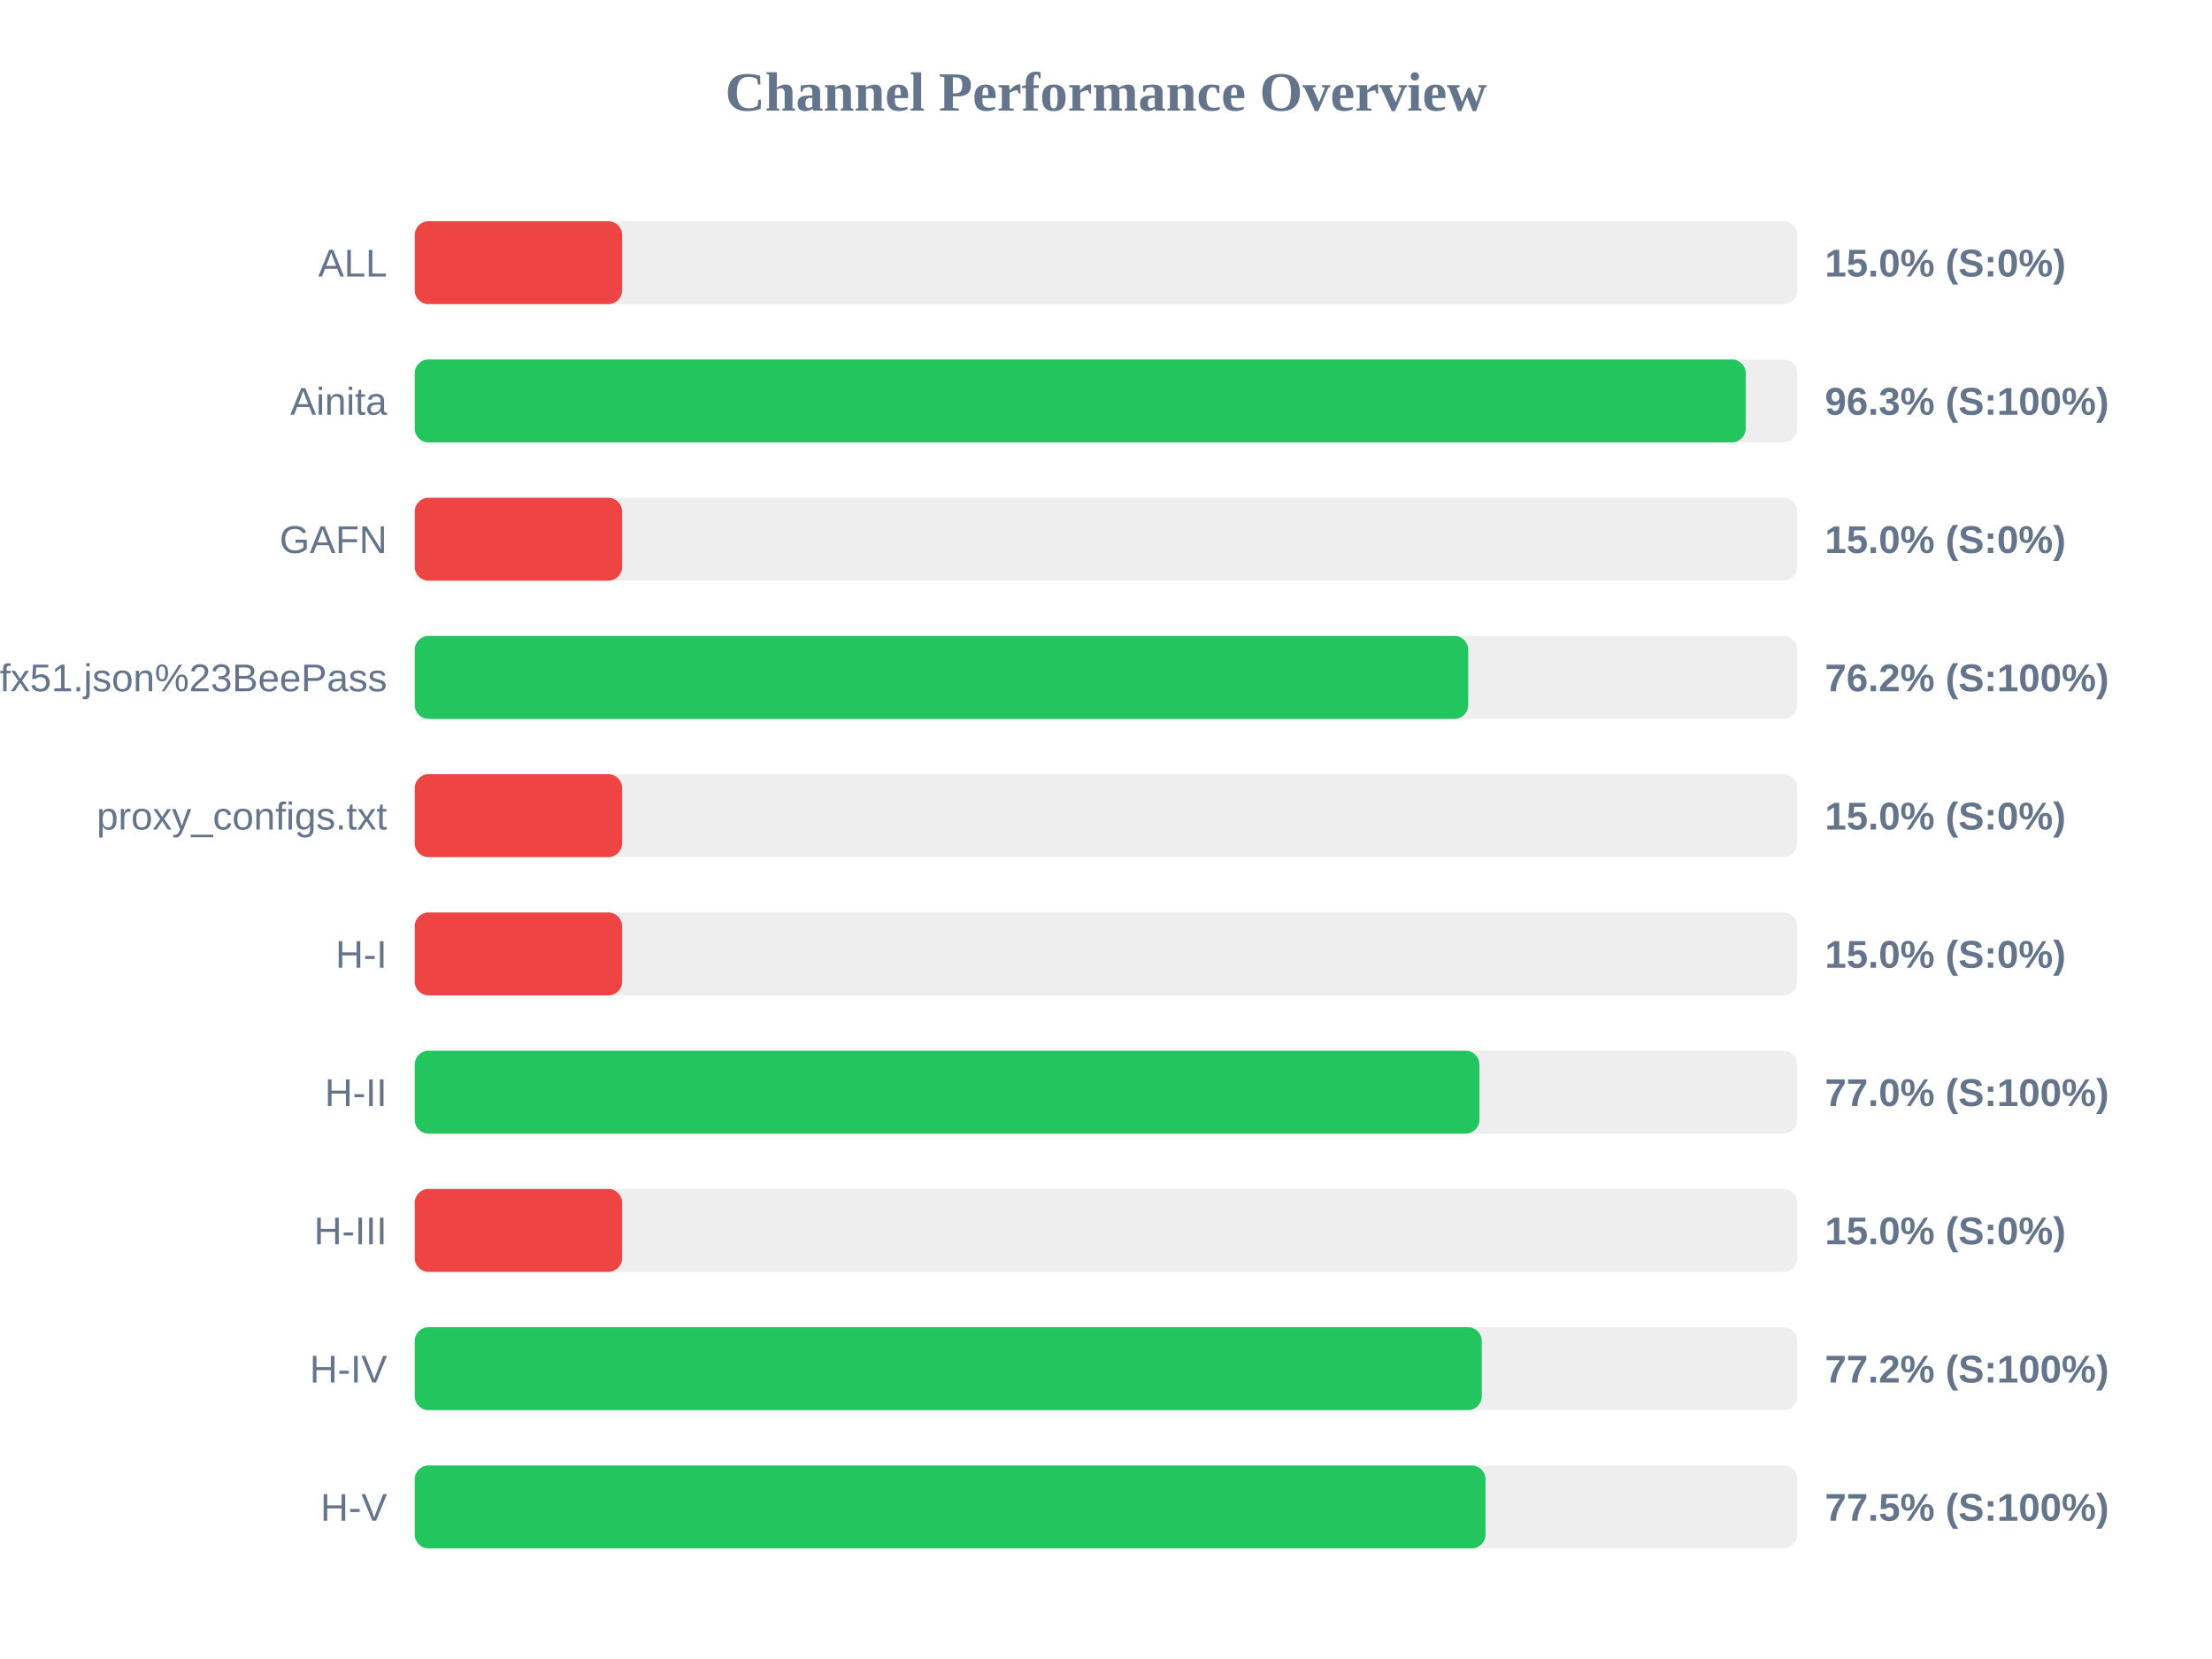
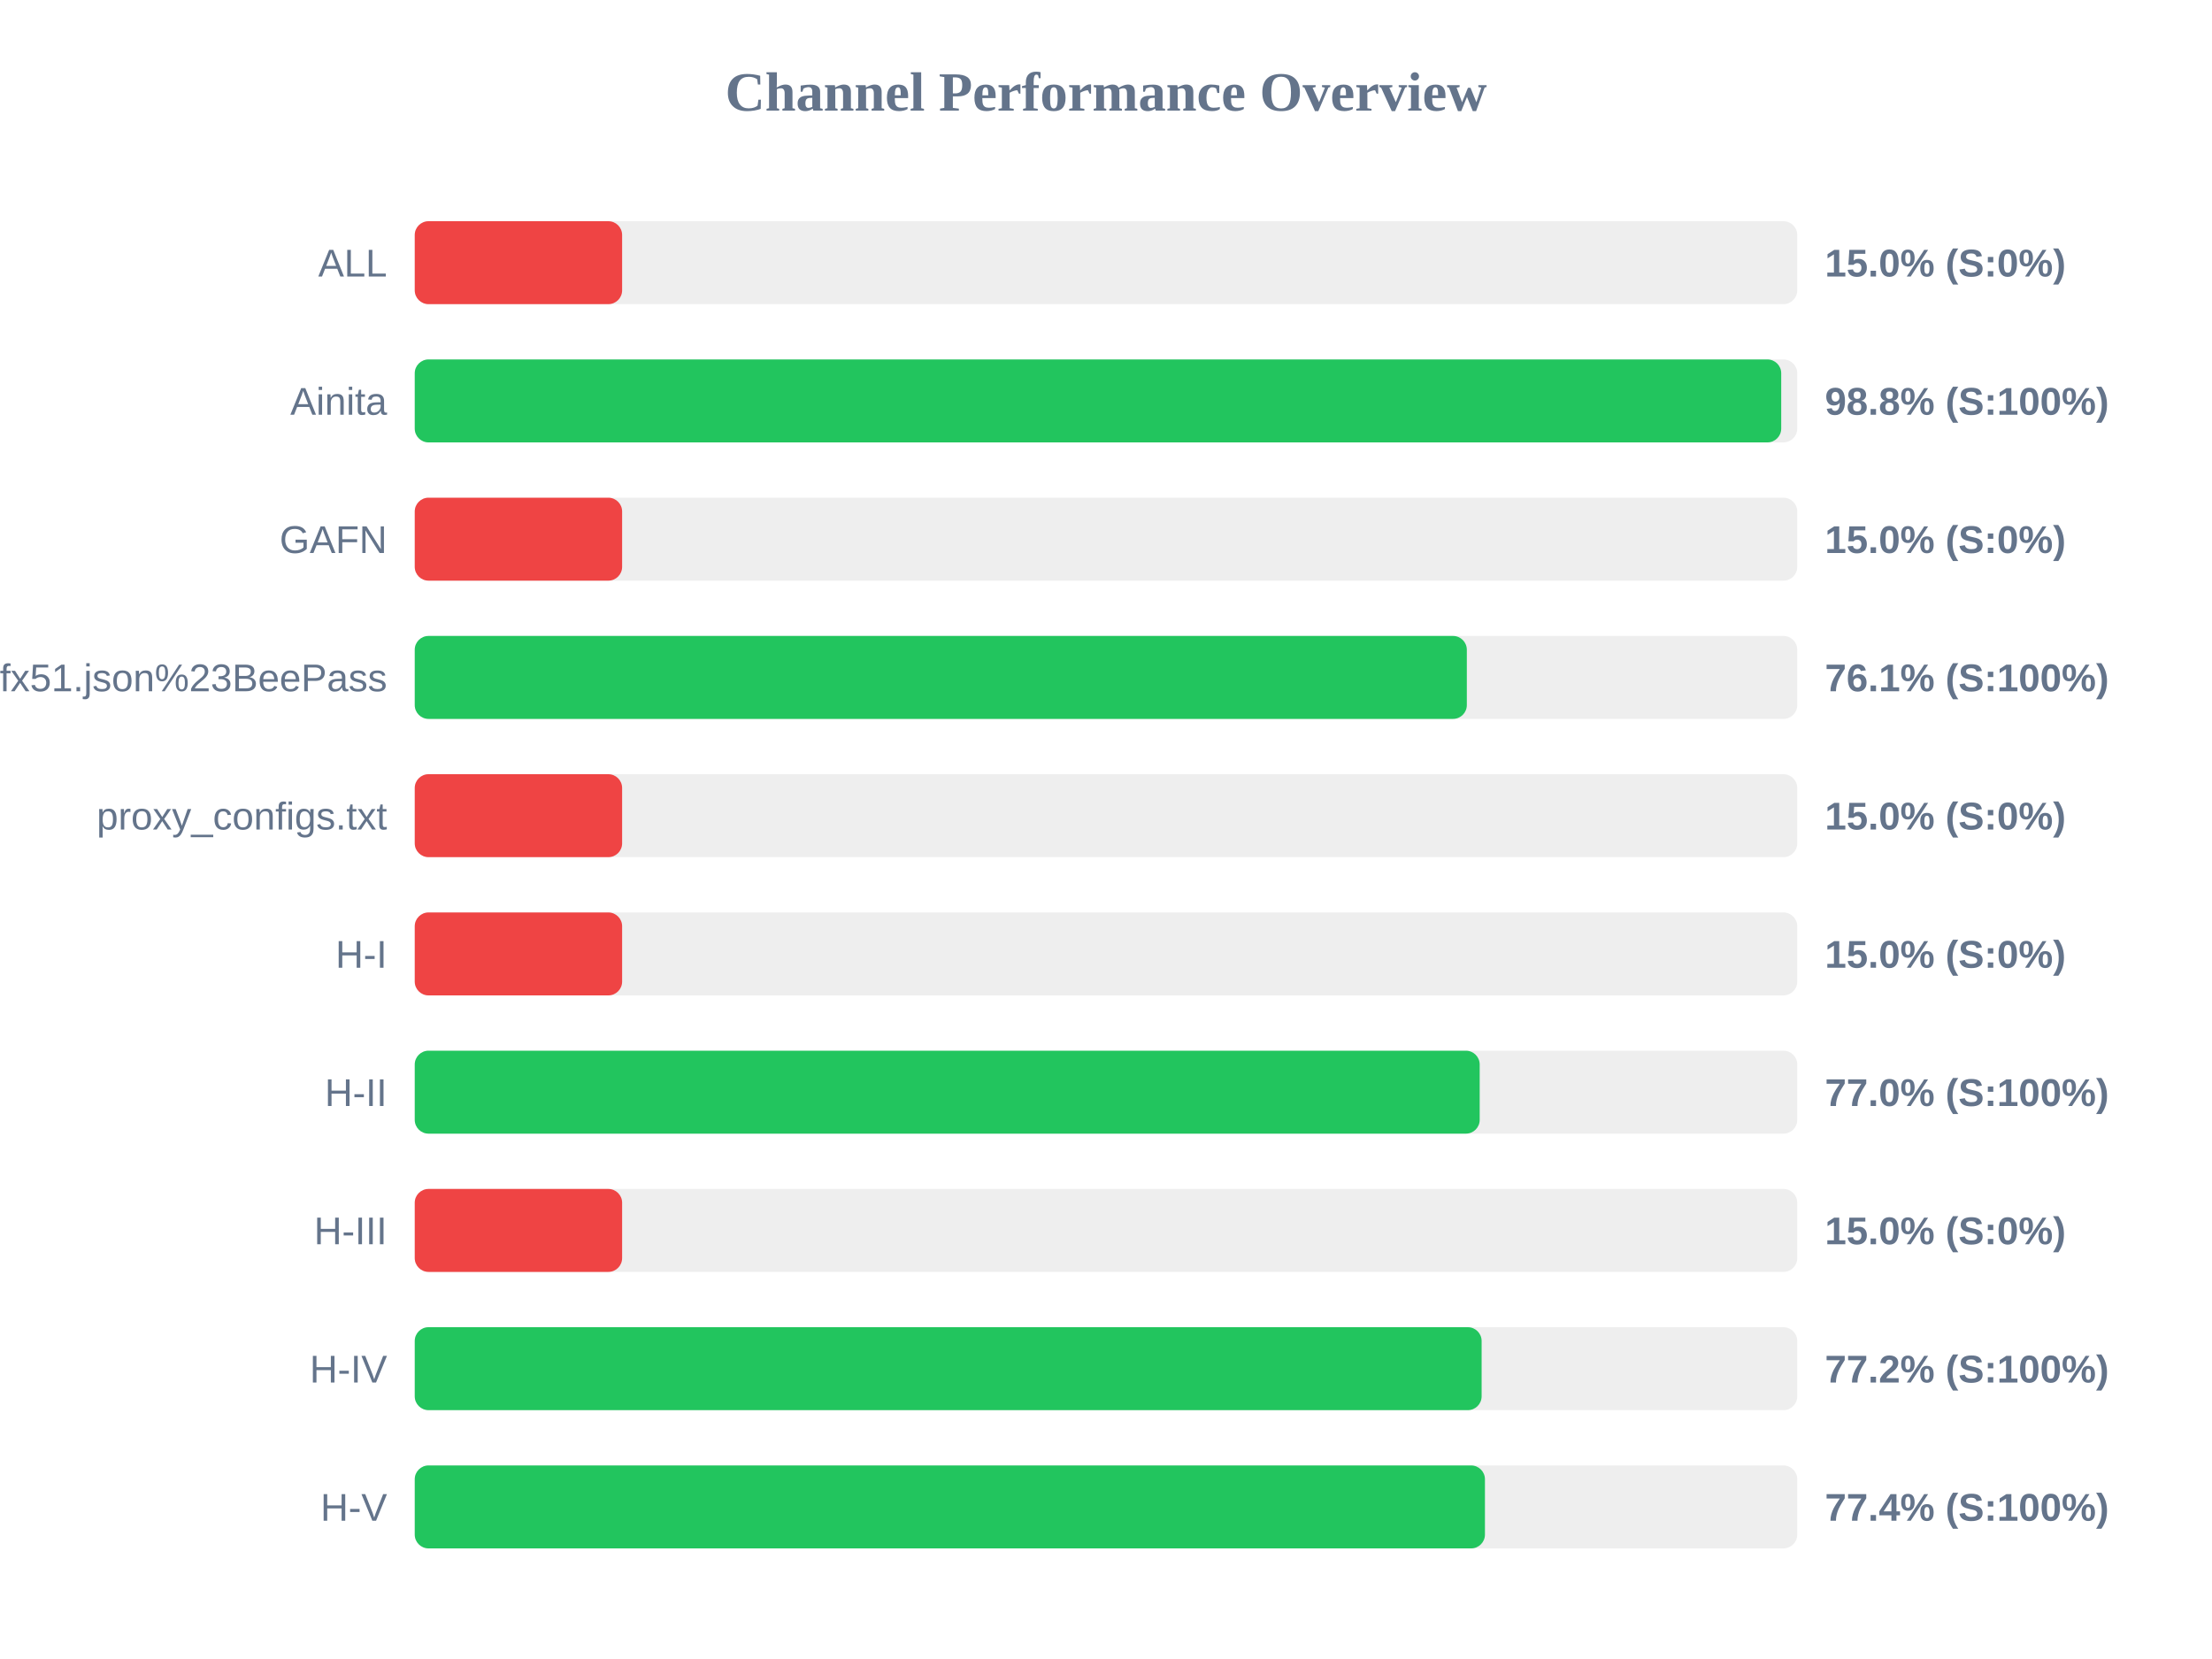
<svg xmlns="http://www.w3.org/2000/svg" width="800" height="600" version="1.1">
  <style>
        .row { font: 14px Arial; fill: #64748b; }
        .score { font: bold 14px Arial; fill: #64748b; }
    </style>
  <text x="400" y="40" text-anchor="middle" font-size="20px" font-weight="bold" fill="#64748b">Channel Performance Overview</text>
  <rect x="150" y="80" width="500" height="30" fill="#eee" rx="5" />
  <rect x="150" y="80" width="75.0" height="30" fill="#ef4444" rx="5" />
  <text x="140" y="100" text-anchor="end" class="row">ALL</text>
  <text x="660" y="100" text-anchor="start" class="score">15.0% (S:0%)</text>
  <rect x="150" y="130" width="500" height="30" fill="#eee" rx="5" />
-   <rect x="150" y="130" width="481.35" height="30" fill="#22c55e" rx="5" />
+   <rect x="150" y="130" width="494.2" height="30" fill="#22c55e" rx="5" />
  <text x="140" y="150" text-anchor="end" class="row">Ainita</text>
-   <text x="660" y="150" text-anchor="start" class="score">96.3% (S:100%)</text>
+   <text x="660" y="150" text-anchor="start" class="score">98.8% (S:100%)</text>
  <rect x="150" y="180" width="500" height="30" fill="#eee" rx="5" />
  <rect x="150" y="180" width="75.0" height="30" fill="#ef4444" rx="5" />
  <text x="140" y="200" text-anchor="end" class="row">GAFN</text>
  <text x="660" y="200" text-anchor="start" class="score">15.0% (S:0%)</text>
  <rect x="150" y="230" width="500" height="30" fill="#eee" rx="5" />
-   <rect x="150" y="230" width="381.0" height="30" fill="#22c55e" rx="5" />
+   <rect x="150" y="230" width="380.5" height="30" fill="#22c55e" rx="5" />
  <text x="140" y="250" text-anchor="end" class="row">sub?s=ssconf%3A%2F%2Fs3.amazonaws.com%2Fbeedynconprd%2Fzf38bv6oxi1nv3wfkpmxyfl8yj5fargza3foantoalu16vznl0ckxx7bgf1ufx51.json%23BeePass</text>
-   <text x="660" y="250" text-anchor="start" class="score">76.2% (S:100%)</text>
+   <text x="660" y="250" text-anchor="start" class="score">76.1% (S:100%)</text>
  <rect x="150" y="280" width="500" height="30" fill="#eee" rx="5" />
  <rect x="150" y="280" width="75.0" height="30" fill="#ef4444" rx="5" />
  <text x="140" y="300" text-anchor="end" class="row">proxy_configs.txt</text>
  <text x="660" y="300" text-anchor="start" class="score">15.0% (S:0%)</text>
  <rect x="150" y="330" width="500" height="30" fill="#eee" rx="5" />
  <rect x="150" y="330" width="75.0" height="30" fill="#ef4444" rx="5" />
  <text x="140" y="350" text-anchor="end" class="row">H-I</text>
  <text x="660" y="350" text-anchor="start" class="score">15.0% (S:0%)</text>
  <rect x="150" y="380" width="500" height="30" fill="#eee" rx="5" />
-   <rect x="150" y="380" width="385.05" height="30" fill="#22c55e" rx="5" />
+   <rect x="150" y="380" width="385.15" height="30" fill="#22c55e" rx="5" />
  <text x="140" y="400" text-anchor="end" class="row">H-II</text>
  <text x="660" y="400" text-anchor="start" class="score">77.0% (S:100%)</text>
  <rect x="150" y="430" width="500" height="30" fill="#eee" rx="5" />
  <rect x="150" y="430" width="75.0" height="30" fill="#ef4444" rx="5" />
  <text x="140" y="450" text-anchor="end" class="row">H-III</text>
  <text x="660" y="450" text-anchor="start" class="score">15.0% (S:0%)</text>
  <rect x="150" y="480" width="500" height="30" fill="#eee" rx="5" />
-   <rect x="150" y="480" width="385.9" height="30" fill="#22c55e" rx="5" />
+   <rect x="150" y="480" width="385.85" height="30" fill="#22c55e" rx="5" />
  <text x="140" y="500" text-anchor="end" class="row">H-IV</text>
  <text x="660" y="500" text-anchor="start" class="score">77.2% (S:100%)</text>
  <rect x="150" y="530" width="500" height="30" fill="#eee" rx="5" />
-   <rect x="150" y="530" width="387.25" height="30" fill="#22c55e" rx="5" />
+   <rect x="150" y="530" width="387.05" height="30" fill="#22c55e" rx="5" />
  <text x="140" y="550" text-anchor="end" class="row">H-V</text>
-   <text x="660" y="550" text-anchor="start" class="score">77.5% (S:100%)</text>
+   <text x="660" y="550" text-anchor="start" class="score">77.4% (S:100%)</text>
</svg>
